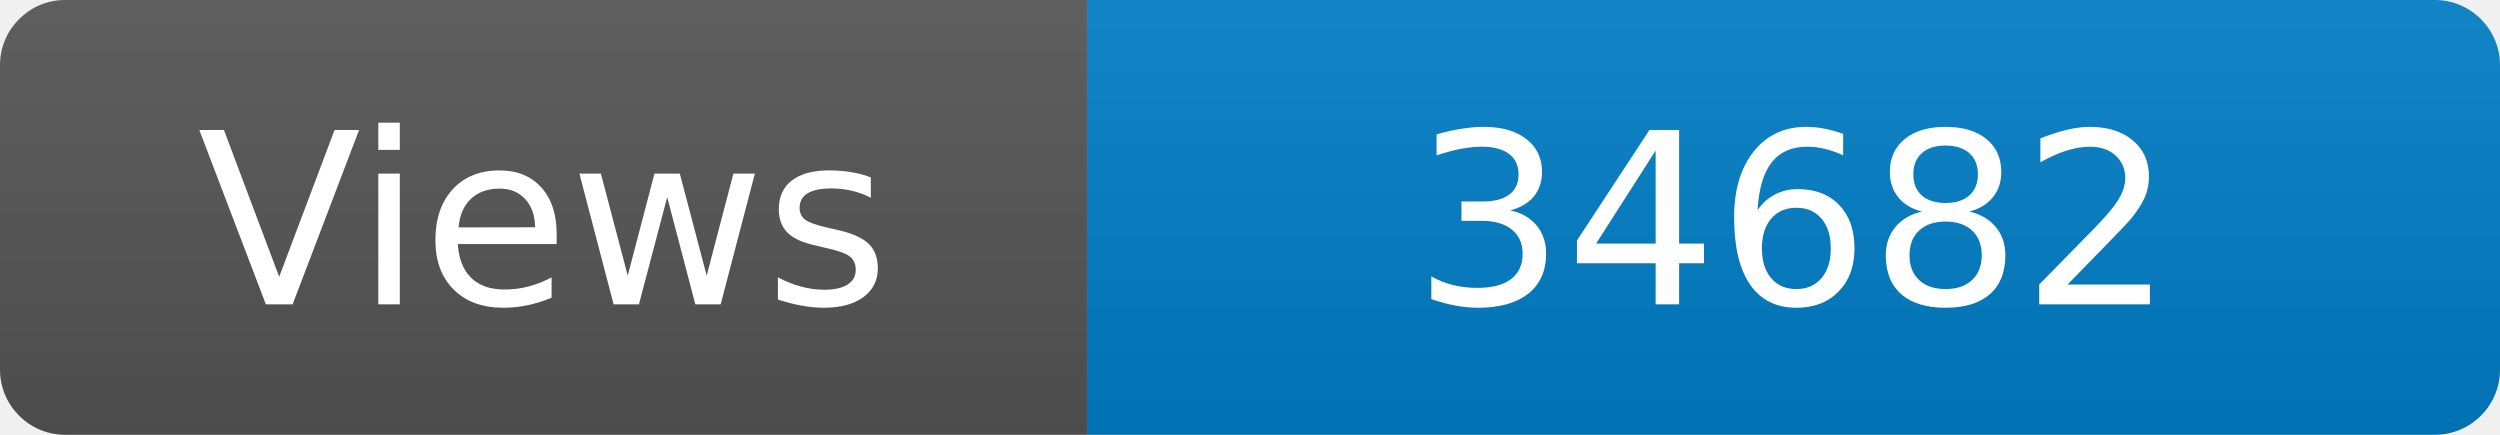
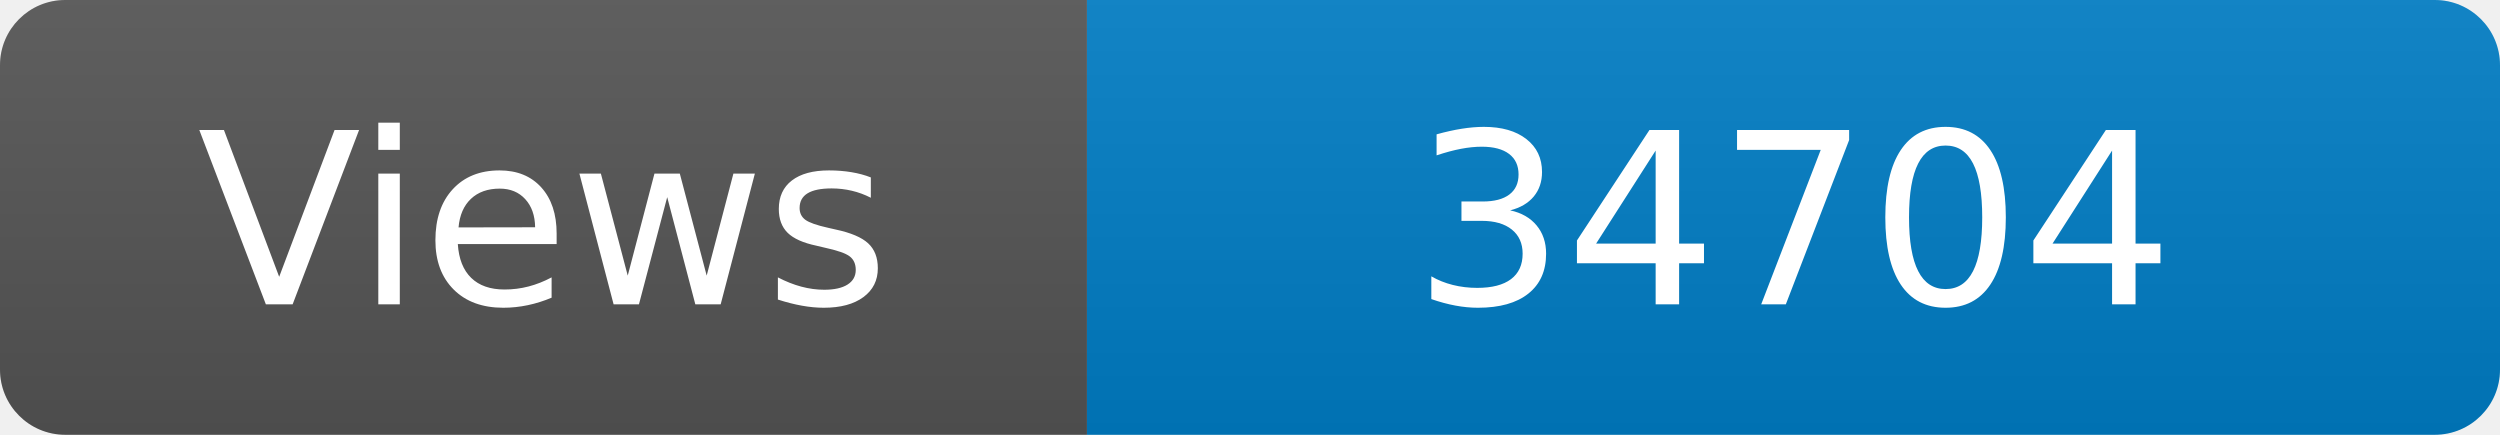
<svg xmlns="http://www.w3.org/2000/svg" width="115" height="20" role="img" aria-label="Maintained?: yes">
  <linearGradient id="s" x2="0" y2="100%">
    <stop offset="0" stop-color="#bbb" stop-opacity=".1" />
    <stop offset="1" stop-opacity=".1" />
  </linearGradient>
  <clipPath id="r">
    <rect width="115" height="20" rx="3" fill="#fff" />
  </clipPath>
  <g clip-path="url(#r)">
    <rect width="50" height="20" fill="#555" />
    <rect x="50" width="160" height="20" fill="#007ec6" />
    <rect width="115" height="20" fill="url(#s)" />
  </g>
  <g fill="#fff" text-anchor="middle" font-family="Verdana,Geneva,DejaVu Sans,sans-serif" font-size="110">
    <text x="250" y="140" transform="scale(.1)" fill="#fff">Views</text>
-     <text x="825" y="140" transform="scale(.1)" fill="#fff">34682</text>
+     <text x="825" y="140" transform="scale(.1)" fill="#fff">34704</text>
  </g>
</svg>
